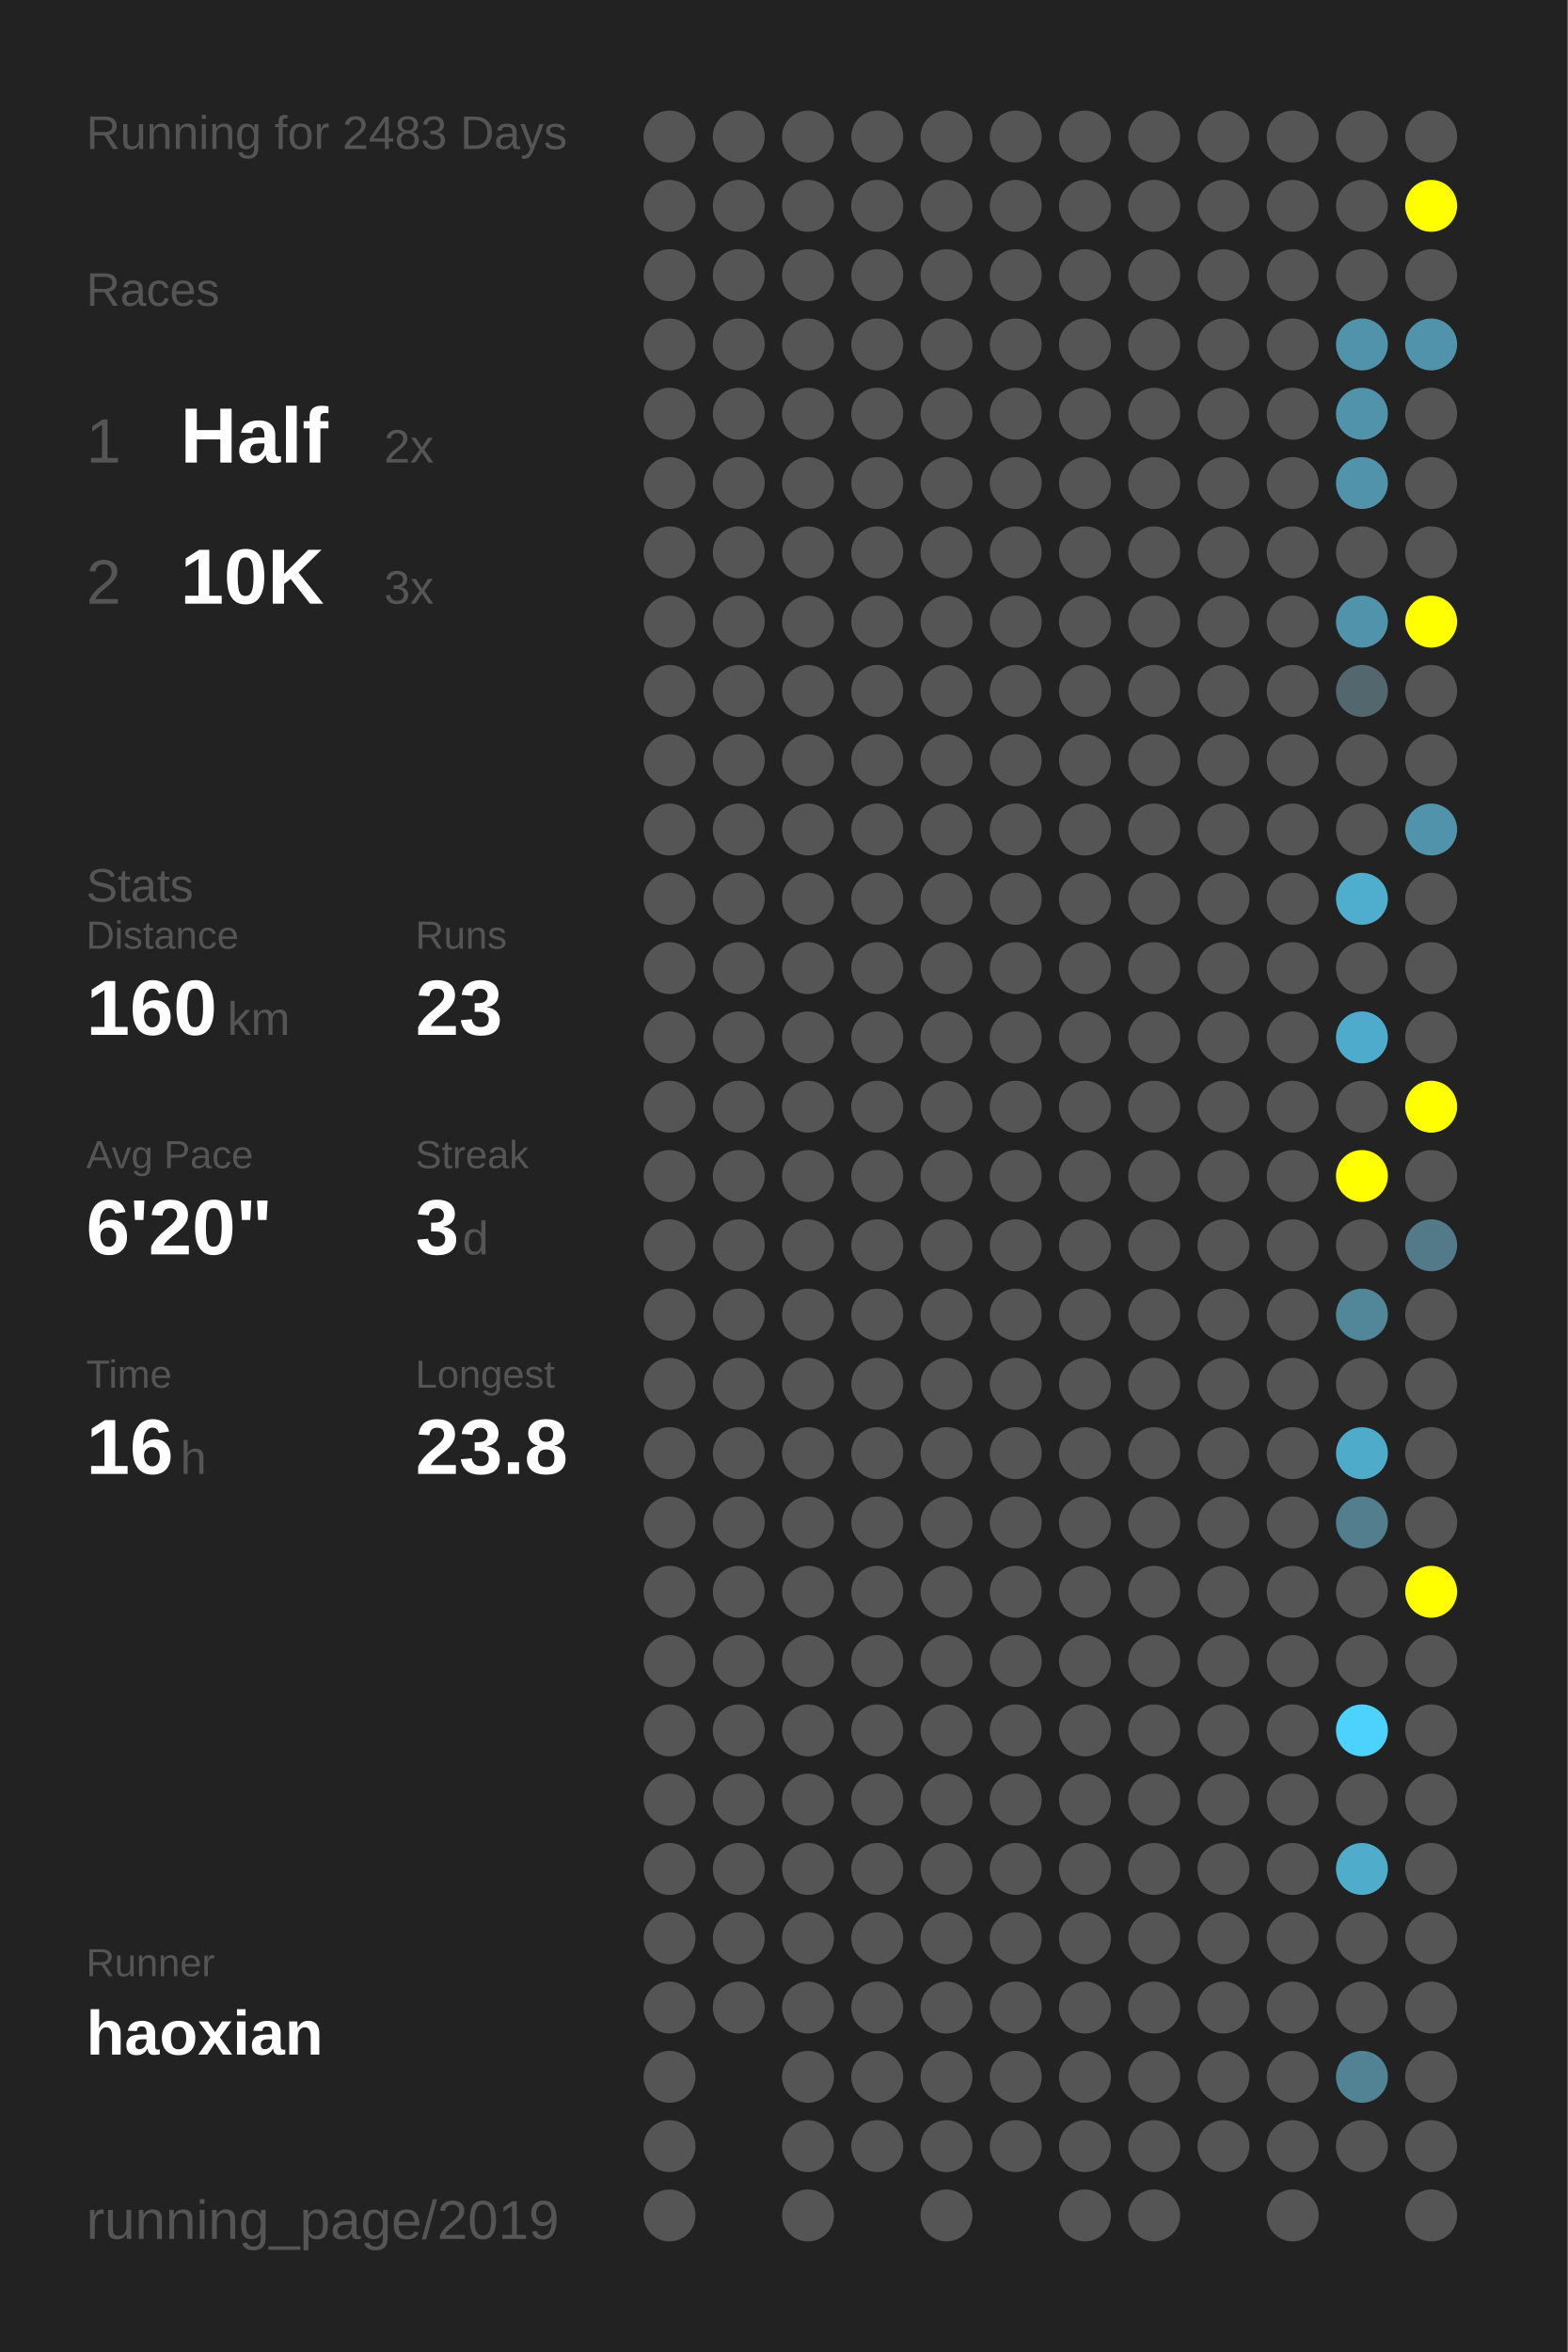
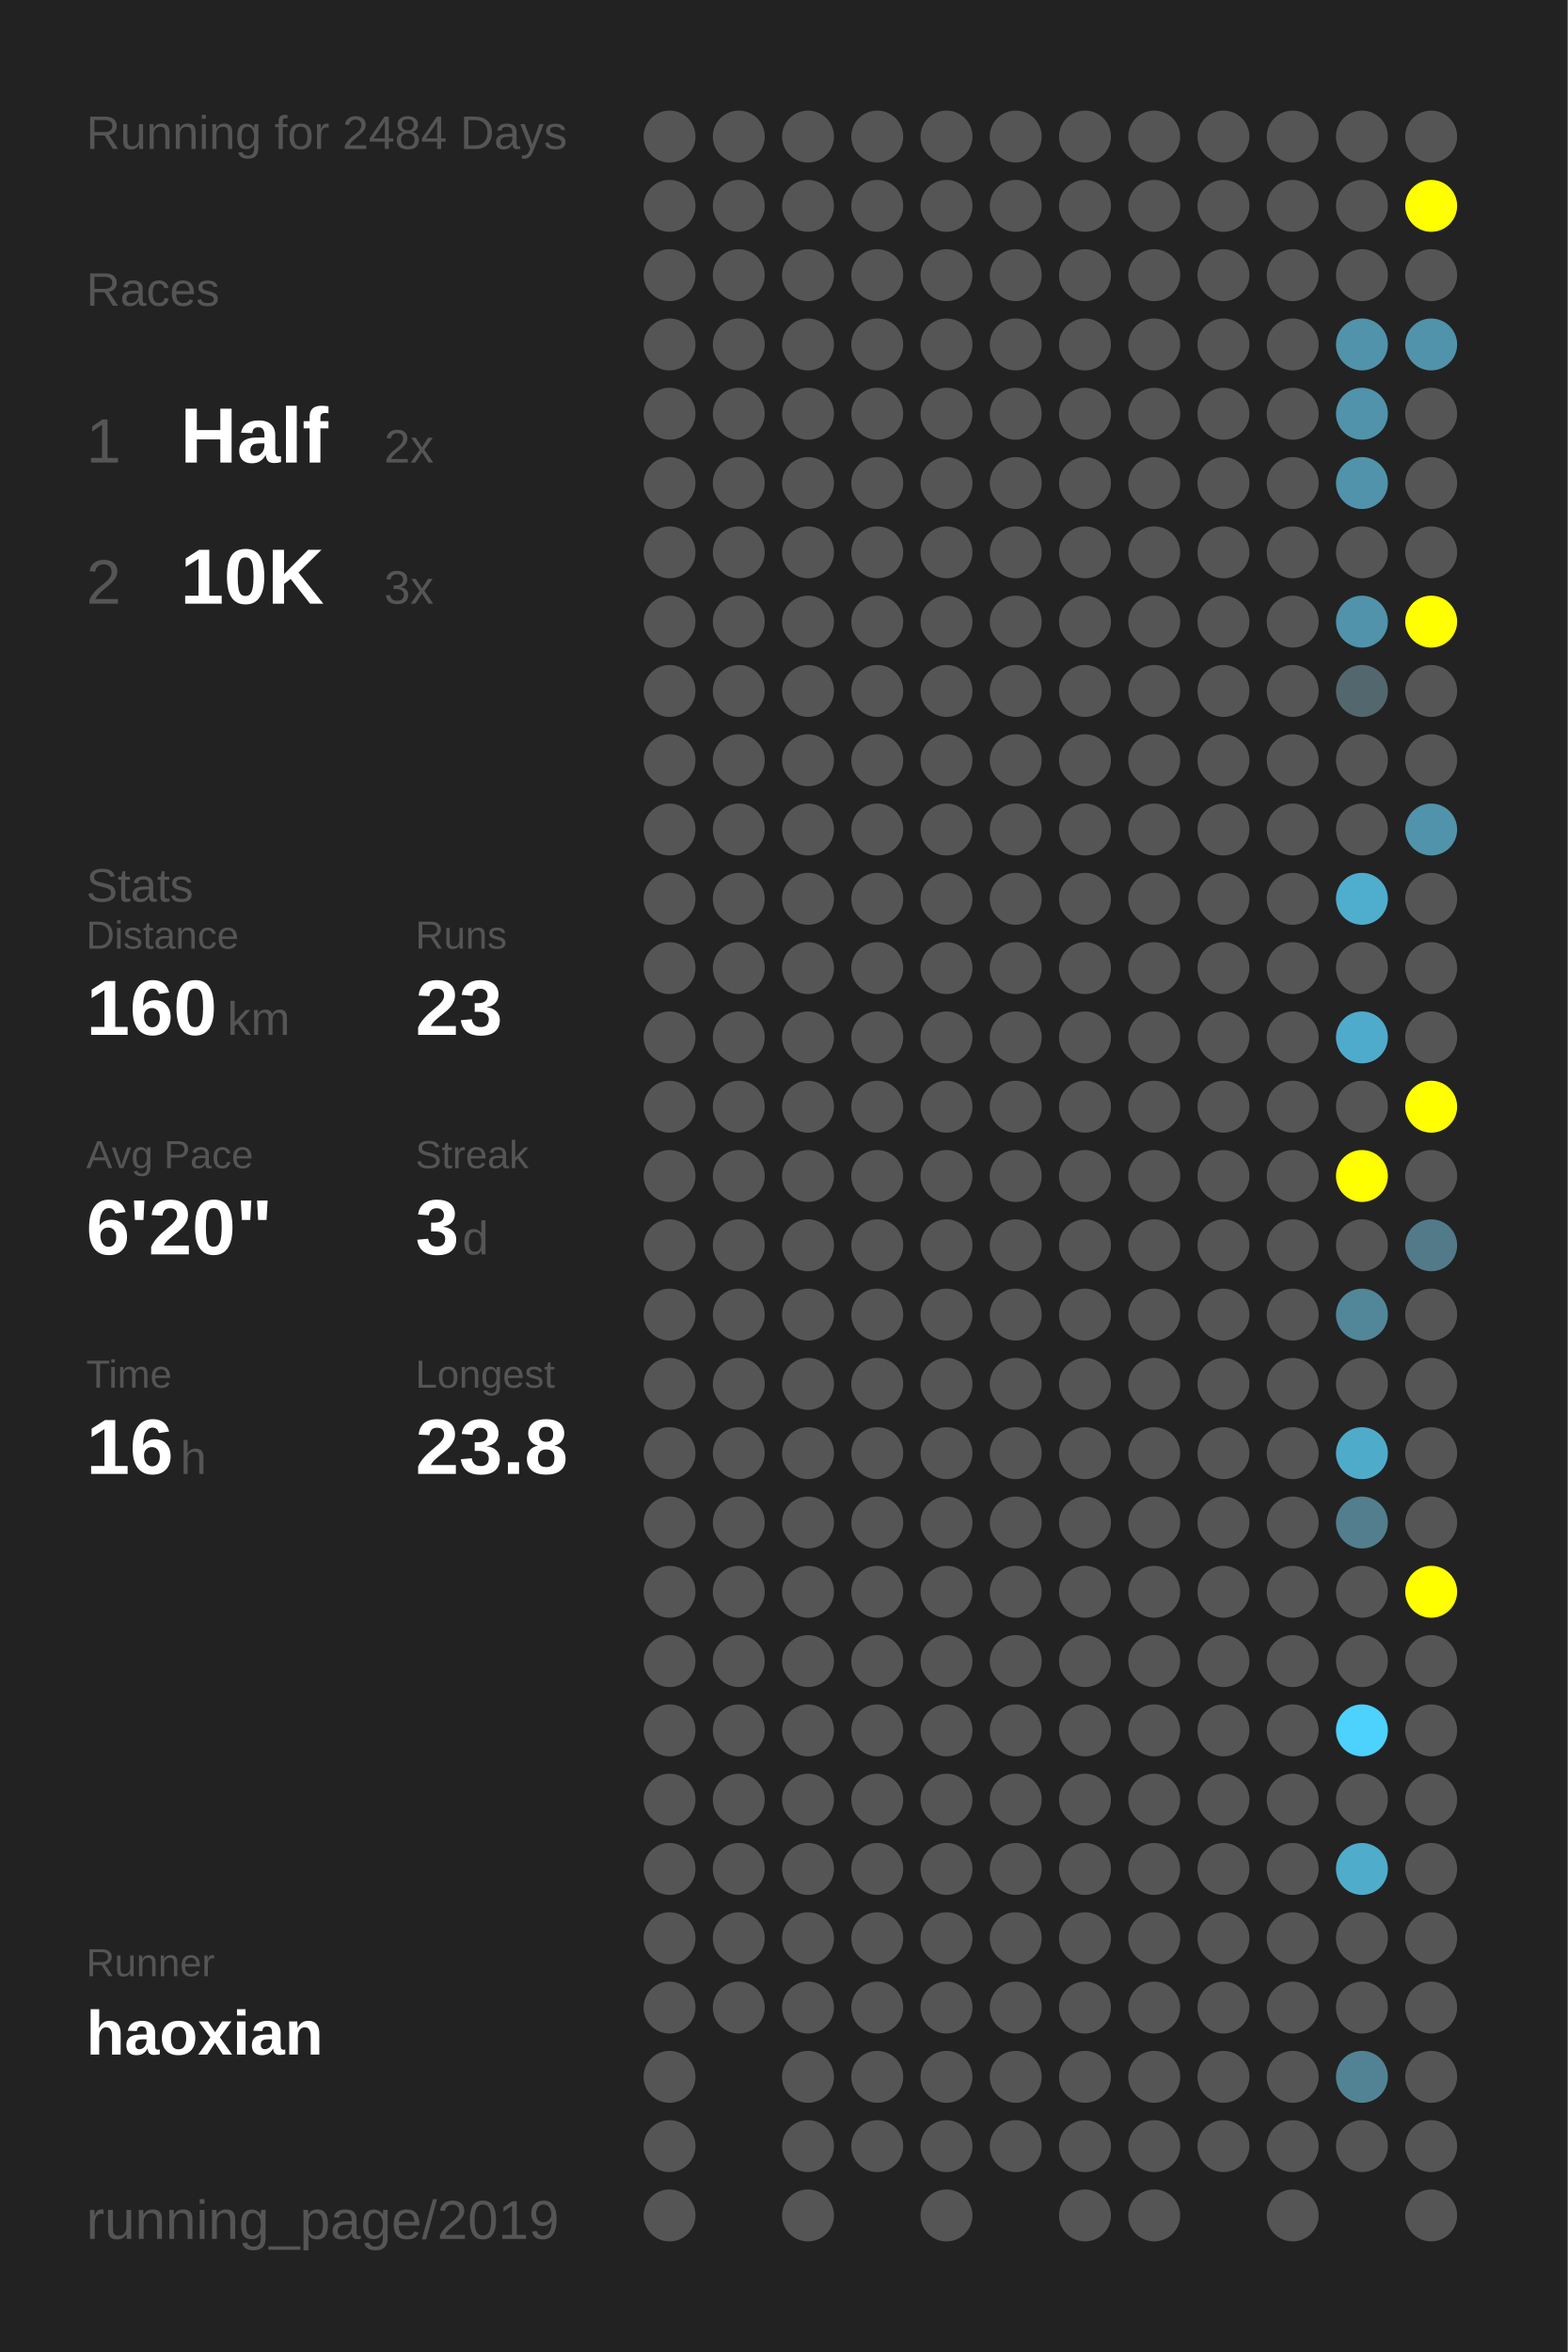
<svg xmlns="http://www.w3.org/2000/svg" baseProfile="full" height="300mm" version="1.1" viewBox="0,0,200,300" width="200mm">
  <defs />
  <rect fill="#222222" height="300" width="200" x="0" y="0" />
-   <text fill="#555555" style="font-size:6px; font-family:Arial;" x="11" y="19">Running for 2483 Days</text>
+   <text fill="#555555" style="font-size:6px; font-family:Arial;" x="11" y="19">Running for 2484 Days</text>
  <text fill="#555555" style="font-size:6px; font-family:Arial;" x="11" y="39">Races</text>
  <text fill="#555555" style="font-size:8px; font-family:Arial;" x="11" y="59">1</text>
  <text fill="#FFFFFF" style="font-size:10px; font-family:Arial; font-weight:bold;" x="23" y="59">Half</text>
  <text fill="#555555" style="font-size:6px; font-family:Arial;" x="49" y="59">2x</text>
  <text fill="#555555" style="font-size:8px; font-family:Arial;" x="11" y="77">2</text>
  <text fill="#FFFFFF" style="font-size:10px; font-family:Arial; font-weight:bold;" x="23" y="77">10K</text>
  <text fill="#555555" style="font-size:6px; font-family:Arial;" x="49" y="77">3x</text>
  <text fill="#555555" style="font-size:6px; font-family:Arial;" x="11" y="115">Stats</text>
  <text fill="#555555" style="font-size:5px; font-family:Arial;" x="11" y="121">Distance</text>
  <text fill="#FFFFFF" style="font-size:10px; font-family:Arial; font-weight:bold;" x="11" y="132">160</text>
  <text fill="#555555" style="font-size:6px; font-family:Arial;" x="29" y="132">km</text>
  <text fill="#555555" style="font-size:5px; font-family:Arial;" x="53" y="121">Runs</text>
  <text fill="#FFFFFF" style="font-size:10px; font-family:Arial; font-weight:bold;" x="53" y="132">23</text>
  <text fill="#555555" style="font-size:5px; font-family:Arial;" x="11" y="149">Avg Pace</text>
  <text fill="#FFFFFF" style="font-size:10px; font-family:Arial; font-weight:bold;" x="11" y="160">6'20"</text>
  <text fill="#555555" style="font-size:5px; font-family:Arial;" x="53" y="149">Streak</text>
  <text fill="#FFFFFF" style="font-size:10px; font-family:Arial; font-weight:bold;" x="53" y="160">3</text>
  <text fill="#555555" style="font-size:6px; font-family:Arial;" x="59" y="160">d</text>
  <text fill="#555555" style="font-size:5px; font-family:Arial;" x="11" y="177">Time</text>
  <text fill="#FFFFFF" style="font-size:10px; font-family:Arial; font-weight:bold;" x="11" y="188">16</text>
  <text fill="#555555" style="font-size:6px; font-family:Arial;" x="23" y="188">h</text>
  <text fill="#555555" style="font-size:5px; font-family:Arial;" x="53" y="177">Longest</text>
  <text fill="#FFFFFF" style="font-size:10px; font-family:Arial; font-weight:bold;" x="53" y="188">23.8</text>
  <text fill="#555555" style="font-size:5px; font-family:Arial;" x="11" y="252.065">Runner</text>
  <text fill="#FFFFFF" style="font-size:8px; font-family:Arial; font-weight:bold;" x="11" y="262.065">haoxian</text>
  <text fill="#555555" style="font-size:7px; font-family:Arial;" x="11" y="285.581">running_page/2019</text>
  <circle cx="85.417" cy="17.419" fill="#555555" r="3.312" />
  <circle cx="85.417" cy="26.258" fill="#555555" r="3.312" />
  <circle cx="85.417" cy="35.097" fill="#555555" r="3.312" />
  <circle cx="85.417" cy="43.935" fill="#555555" r="3.312" />
  <circle cx="85.417" cy="52.774" fill="#555555" r="3.312" />
  <circle cx="85.417" cy="61.613" fill="#555555" r="3.312" />
  <circle cx="85.417" cy="70.452" fill="#555555" r="3.312" />
  <circle cx="85.417" cy="79.29" fill="#555555" r="3.312" />
  <circle cx="85.417" cy="88.129" fill="#555555" r="3.312" />
  <circle cx="85.417" cy="96.968" fill="#555555" r="3.312" />
  <circle cx="85.417" cy="105.806" fill="#555555" r="3.312" />
  <circle cx="85.417" cy="114.645" fill="#555555" r="3.312" />
  <circle cx="85.417" cy="123.484" fill="#555555" r="3.312" />
  <circle cx="85.417" cy="132.323" fill="#555555" r="3.312" />
  <circle cx="85.417" cy="141.161" fill="#555555" r="3.312" />
  <circle cx="85.417" cy="150" fill="#555555" r="3.312" />
  <circle cx="85.417" cy="158.839" fill="#555555" r="3.312" />
  <circle cx="85.417" cy="167.677" fill="#555555" r="3.312" />
  <circle cx="85.417" cy="176.516" fill="#555555" r="3.312" />
  <circle cx="85.417" cy="185.355" fill="#555555" r="3.312" />
  <circle cx="85.417" cy="194.194" fill="#555555" r="3.312" />
  <circle cx="85.417" cy="203.032" fill="#555555" r="3.312" />
  <circle cx="85.417" cy="211.871" fill="#555555" r="3.312" />
  <circle cx="85.417" cy="220.71" fill="#555555" r="3.312" />
  <circle cx="85.417" cy="229.548" fill="#555555" r="3.312" />
  <circle cx="85.417" cy="238.387" fill="#555555" r="3.312" />
  <circle cx="85.417" cy="247.226" fill="#555555" r="3.312" />
  <circle cx="85.417" cy="256.065" fill="#555555" r="3.312" />
  <circle cx="85.417" cy="264.903" fill="#555555" r="3.312" />
  <circle cx="85.417" cy="273.742" fill="#555555" r="3.312" />
  <circle cx="85.417" cy="282.581" fill="#555555" r="3.312" />
  <circle cx="94.25" cy="17.419" fill="#555555" r="3.312" />
  <circle cx="94.25" cy="26.258" fill="#555555" r="3.312" />
  <circle cx="94.25" cy="35.097" fill="#555555" r="3.312" />
  <circle cx="94.25" cy="43.935" fill="#555555" r="3.312" />
  <circle cx="94.25" cy="52.774" fill="#555555" r="3.312" />
  <circle cx="94.25" cy="61.613" fill="#555555" r="3.312" />
  <circle cx="94.25" cy="70.452" fill="#555555" r="3.312" />
  <circle cx="94.25" cy="79.29" fill="#555555" r="3.312" />
  <circle cx="94.25" cy="88.129" fill="#555555" r="3.312" />
  <circle cx="94.25" cy="96.968" fill="#555555" r="3.312" />
  <circle cx="94.25" cy="105.806" fill="#555555" r="3.312" />
  <circle cx="94.25" cy="114.645" fill="#555555" r="3.312" />
  <circle cx="94.25" cy="123.484" fill="#555555" r="3.312" />
  <circle cx="94.25" cy="132.323" fill="#555555" r="3.312" />
  <circle cx="94.25" cy="141.161" fill="#555555" r="3.312" />
  <circle cx="94.25" cy="150" fill="#555555" r="3.312" />
  <circle cx="94.25" cy="158.839" fill="#555555" r="3.312" />
  <circle cx="94.25" cy="167.677" fill="#555555" r="3.312" />
  <circle cx="94.25" cy="176.516" fill="#555555" r="3.312" />
  <circle cx="94.25" cy="185.355" fill="#555555" r="3.312" />
  <circle cx="94.25" cy="194.194" fill="#555555" r="3.312" />
  <circle cx="94.25" cy="203.032" fill="#555555" r="3.312" />
  <circle cx="94.25" cy="211.871" fill="#555555" r="3.312" />
  <circle cx="94.25" cy="220.71" fill="#555555" r="3.312" />
  <circle cx="94.25" cy="229.548" fill="#555555" r="3.312" />
  <circle cx="94.25" cy="238.387" fill="#555555" r="3.312" />
  <circle cx="94.25" cy="247.226" fill="#555555" r="3.312" />
  <circle cx="94.25" cy="256.065" fill="#555555" r="3.312" />
  <circle cx="103.083" cy="17.419" fill="#555555" r="3.312" />
  <circle cx="103.083" cy="26.258" fill="#555555" r="3.312" />
  <circle cx="103.083" cy="35.097" fill="#555555" r="3.312" />
  <circle cx="103.083" cy="43.935" fill="#555555" r="3.312" />
  <circle cx="103.083" cy="52.774" fill="#555555" r="3.312" />
  <circle cx="103.083" cy="61.613" fill="#555555" r="3.312" />
  <circle cx="103.083" cy="70.452" fill="#555555" r="3.312" />
  <circle cx="103.083" cy="79.29" fill="#555555" r="3.312" />
  <circle cx="103.083" cy="88.129" fill="#555555" r="3.312" />
  <circle cx="103.083" cy="96.968" fill="#555555" r="3.312" />
  <circle cx="103.083" cy="105.806" fill="#555555" r="3.312" />
  <circle cx="103.083" cy="114.645" fill="#555555" r="3.312" />
  <circle cx="103.083" cy="123.484" fill="#555555" r="3.312" />
  <circle cx="103.083" cy="132.323" fill="#555555" r="3.312" />
  <circle cx="103.083" cy="141.161" fill="#555555" r="3.312" />
  <circle cx="103.083" cy="150" fill="#555555" r="3.312" />
  <circle cx="103.083" cy="158.839" fill="#555555" r="3.312" />
  <circle cx="103.083" cy="167.677" fill="#555555" r="3.312" />
  <circle cx="103.083" cy="176.516" fill="#555555" r="3.312" />
  <circle cx="103.083" cy="185.355" fill="#555555" r="3.312" />
  <circle cx="103.083" cy="194.194" fill="#555555" r="3.312" />
  <circle cx="103.083" cy="203.032" fill="#555555" r="3.312" />
  <circle cx="103.083" cy="211.871" fill="#555555" r="3.312" />
  <circle cx="103.083" cy="220.71" fill="#555555" r="3.312" />
  <circle cx="103.083" cy="229.548" fill="#555555" r="3.312" />
  <circle cx="103.083" cy="238.387" fill="#555555" r="3.312" />
  <circle cx="103.083" cy="247.226" fill="#555555" r="3.312" />
  <circle cx="103.083" cy="256.065" fill="#555555" r="3.312" />
  <circle cx="103.083" cy="264.903" fill="#555555" r="3.312" />
  <circle cx="103.083" cy="273.742" fill="#555555" r="3.312" />
  <circle cx="103.083" cy="282.581" fill="#555555" r="3.312" />
  <circle cx="111.917" cy="17.419" fill="#555555" r="3.312" />
  <circle cx="111.917" cy="26.258" fill="#555555" r="3.312" />
  <circle cx="111.917" cy="35.097" fill="#555555" r="3.312" />
  <circle cx="111.917" cy="43.935" fill="#555555" r="3.312" />
  <circle cx="111.917" cy="52.774" fill="#555555" r="3.312" />
  <circle cx="111.917" cy="61.613" fill="#555555" r="3.312" />
  <circle cx="111.917" cy="70.452" fill="#555555" r="3.312" />
  <circle cx="111.917" cy="79.29" fill="#555555" r="3.312" />
  <circle cx="111.917" cy="88.129" fill="#555555" r="3.312" />
  <circle cx="111.917" cy="96.968" fill="#555555" r="3.312" />
  <circle cx="111.917" cy="105.806" fill="#555555" r="3.312" />
  <circle cx="111.917" cy="114.645" fill="#555555" r="3.312" />
  <circle cx="111.917" cy="123.484" fill="#555555" r="3.312" />
  <circle cx="111.917" cy="132.323" fill="#555555" r="3.312" />
  <circle cx="111.917" cy="141.161" fill="#555555" r="3.312" />
  <circle cx="111.917" cy="150" fill="#555555" r="3.312" />
  <circle cx="111.917" cy="158.839" fill="#555555" r="3.312" />
  <circle cx="111.917" cy="167.677" fill="#555555" r="3.312" />
  <circle cx="111.917" cy="176.516" fill="#555555" r="3.312" />
  <circle cx="111.917" cy="185.355" fill="#555555" r="3.312" />
  <circle cx="111.917" cy="194.194" fill="#555555" r="3.312" />
  <circle cx="111.917" cy="203.032" fill="#555555" r="3.312" />
  <circle cx="111.917" cy="211.871" fill="#555555" r="3.312" />
  <circle cx="111.917" cy="220.71" fill="#555555" r="3.312" />
  <circle cx="111.917" cy="229.548" fill="#555555" r="3.312" />
  <circle cx="111.917" cy="238.387" fill="#555555" r="3.312" />
  <circle cx="111.917" cy="247.226" fill="#555555" r="3.312" />
  <circle cx="111.917" cy="256.065" fill="#555555" r="3.312" />
  <circle cx="111.917" cy="264.903" fill="#555555" r="3.312" />
  <circle cx="111.917" cy="273.742" fill="#555555" r="3.312" />
  <circle cx="120.75" cy="17.419" fill="#555555" r="3.312" />
  <circle cx="120.75" cy="26.258" fill="#555555" r="3.312" />
  <circle cx="120.75" cy="35.097" fill="#555555" r="3.312" />
  <circle cx="120.75" cy="43.935" fill="#555555" r="3.312" />
  <circle cx="120.75" cy="52.774" fill="#555555" r="3.312" />
  <circle cx="120.75" cy="61.613" fill="#555555" r="3.312" />
  <circle cx="120.75" cy="70.452" fill="#555555" r="3.312" />
  <circle cx="120.75" cy="79.29" fill="#555555" r="3.312" />
  <circle cx="120.75" cy="88.129" fill="#555555" r="3.312" />
  <circle cx="120.75" cy="96.968" fill="#555555" r="3.312" />
  <circle cx="120.75" cy="105.806" fill="#555555" r="3.312" />
  <circle cx="120.75" cy="114.645" fill="#555555" r="3.312" />
  <circle cx="120.75" cy="123.484" fill="#555555" r="3.312" />
  <circle cx="120.75" cy="132.323" fill="#555555" r="3.312" />
  <circle cx="120.75" cy="141.161" fill="#555555" r="3.312" />
  <circle cx="120.75" cy="150" fill="#555555" r="3.312" />
  <circle cx="120.75" cy="158.839" fill="#555555" r="3.312" />
  <circle cx="120.75" cy="167.677" fill="#555555" r="3.312" />
  <circle cx="120.75" cy="176.516" fill="#555555" r="3.312" />
  <circle cx="120.75" cy="185.355" fill="#555555" r="3.312" />
  <circle cx="120.75" cy="194.194" fill="#555555" r="3.312" />
  <circle cx="120.75" cy="203.032" fill="#555555" r="3.312" />
  <circle cx="120.75" cy="211.871" fill="#555555" r="3.312" />
  <circle cx="120.75" cy="220.71" fill="#555555" r="3.312" />
  <circle cx="120.75" cy="229.548" fill="#555555" r="3.312" />
  <circle cx="120.75" cy="238.387" fill="#555555" r="3.312" />
  <circle cx="120.75" cy="247.226" fill="#555555" r="3.312" />
  <circle cx="120.75" cy="256.065" fill="#555555" r="3.312" />
  <circle cx="120.75" cy="264.903" fill="#555555" r="3.312" />
  <circle cx="120.75" cy="273.742" fill="#555555" r="3.312" />
  <circle cx="120.75" cy="282.581" fill="#555555" r="3.312" />
  <circle cx="129.583" cy="17.419" fill="#555555" r="3.312" />
  <circle cx="129.583" cy="26.258" fill="#555555" r="3.312" />
  <circle cx="129.583" cy="35.097" fill="#555555" r="3.312" />
  <circle cx="129.583" cy="43.935" fill="#555555" r="3.312" />
  <circle cx="129.583" cy="52.774" fill="#555555" r="3.312" />
  <circle cx="129.583" cy="61.613" fill="#555555" r="3.312" />
  <circle cx="129.583" cy="70.452" fill="#555555" r="3.312" />
  <circle cx="129.583" cy="79.29" fill="#555555" r="3.312" />
  <circle cx="129.583" cy="88.129" fill="#555555" r="3.312" />
  <circle cx="129.583" cy="96.968" fill="#555555" r="3.312" />
  <circle cx="129.583" cy="105.806" fill="#555555" r="3.312" />
  <circle cx="129.583" cy="114.645" fill="#555555" r="3.312" />
  <circle cx="129.583" cy="123.484" fill="#555555" r="3.312" />
  <circle cx="129.583" cy="132.323" fill="#555555" r="3.312" />
  <circle cx="129.583" cy="141.161" fill="#555555" r="3.312" />
  <circle cx="129.583" cy="150" fill="#555555" r="3.312" />
  <circle cx="129.583" cy="158.839" fill="#555555" r="3.312" />
  <circle cx="129.583" cy="167.677" fill="#555555" r="3.312" />
  <circle cx="129.583" cy="176.516" fill="#555555" r="3.312" />
  <circle cx="129.583" cy="185.355" fill="#555555" r="3.312" />
  <circle cx="129.583" cy="194.194" fill="#555555" r="3.312" />
  <circle cx="129.583" cy="203.032" fill="#555555" r="3.312" />
  <circle cx="129.583" cy="211.871" fill="#555555" r="3.312" />
  <circle cx="129.583" cy="220.71" fill="#555555" r="3.312" />
  <circle cx="129.583" cy="229.548" fill="#555555" r="3.312" />
  <circle cx="129.583" cy="238.387" fill="#555555" r="3.312" />
  <circle cx="129.583" cy="247.226" fill="#555555" r="3.312" />
  <circle cx="129.583" cy="256.065" fill="#555555" r="3.312" />
  <circle cx="129.583" cy="264.903" fill="#555555" r="3.312" />
  <circle cx="129.583" cy="273.742" fill="#555555" r="3.312" />
  <circle cx="138.417" cy="17.419" fill="#555555" r="3.312" />
  <circle cx="138.417" cy="26.258" fill="#555555" r="3.312" />
  <circle cx="138.417" cy="35.097" fill="#555555" r="3.312" />
  <circle cx="138.417" cy="43.935" fill="#555555" r="3.312" />
  <circle cx="138.417" cy="52.774" fill="#555555" r="3.312" />
  <circle cx="138.417" cy="61.613" fill="#555555" r="3.312" />
  <circle cx="138.417" cy="70.452" fill="#555555" r="3.312" />
  <circle cx="138.417" cy="79.29" fill="#555555" r="3.312" />
  <circle cx="138.417" cy="88.129" fill="#555555" r="3.312" />
  <circle cx="138.417" cy="96.968" fill="#555555" r="3.312" />
  <circle cx="138.417" cy="105.806" fill="#555555" r="3.312" />
  <circle cx="138.417" cy="114.645" fill="#555555" r="3.312" />
  <circle cx="138.417" cy="123.484" fill="#555555" r="3.312" />
  <circle cx="138.417" cy="132.323" fill="#555555" r="3.312" />
  <circle cx="138.417" cy="141.161" fill="#555555" r="3.312" />
  <circle cx="138.417" cy="150" fill="#555555" r="3.312" />
  <circle cx="138.417" cy="158.839" fill="#555555" r="3.312" />
  <circle cx="138.417" cy="167.677" fill="#555555" r="3.312" />
  <circle cx="138.417" cy="176.516" fill="#555555" r="3.312" />
  <circle cx="138.417" cy="185.355" fill="#555555" r="3.312" />
  <circle cx="138.417" cy="194.194" fill="#555555" r="3.312" />
  <circle cx="138.417" cy="203.032" fill="#555555" r="3.312" />
  <circle cx="138.417" cy="211.871" fill="#555555" r="3.312" />
  <circle cx="138.417" cy="220.71" fill="#555555" r="3.312" />
  <circle cx="138.417" cy="229.548" fill="#555555" r="3.312" />
  <circle cx="138.417" cy="238.387" fill="#555555" r="3.312" />
  <circle cx="138.417" cy="247.226" fill="#555555" r="3.312" />
  <circle cx="138.417" cy="256.065" fill="#555555" r="3.312" />
  <circle cx="138.417" cy="264.903" fill="#555555" r="3.312" />
  <circle cx="138.417" cy="273.742" fill="#555555" r="3.312" />
  <circle cx="138.417" cy="282.581" fill="#555555" r="3.312" />
  <circle cx="147.25" cy="17.419" fill="#555555" r="3.312" />
  <circle cx="147.25" cy="26.258" fill="#555555" r="3.312" />
  <circle cx="147.25" cy="35.097" fill="#555555" r="3.312" />
  <circle cx="147.25" cy="43.935" fill="#555555" r="3.312" />
  <circle cx="147.25" cy="52.774" fill="#555555" r="3.312" />
  <circle cx="147.25" cy="61.613" fill="#555555" r="3.312" />
  <circle cx="147.25" cy="70.452" fill="#555555" r="3.312" />
  <circle cx="147.25" cy="79.29" fill="#555555" r="3.312" />
  <circle cx="147.25" cy="88.129" fill="#555555" r="3.312" />
  <circle cx="147.25" cy="96.968" fill="#555555" r="3.312" />
  <circle cx="147.25" cy="105.806" fill="#555555" r="3.312" />
  <circle cx="147.25" cy="114.645" fill="#555555" r="3.312" />
  <circle cx="147.25" cy="123.484" fill="#555555" r="3.312" />
  <circle cx="147.25" cy="132.323" fill="#555555" r="3.312" />
  <circle cx="147.25" cy="141.161" fill="#555555" r="3.312" />
  <circle cx="147.25" cy="150" fill="#555555" r="3.312" />
  <circle cx="147.25" cy="158.839" fill="#555555" r="3.312" />
  <circle cx="147.25" cy="167.677" fill="#555555" r="3.312" />
  <circle cx="147.25" cy="176.516" fill="#555555" r="3.312" />
  <circle cx="147.25" cy="185.355" fill="#555555" r="3.312" />
  <circle cx="147.25" cy="194.194" fill="#555555" r="3.312" />
  <circle cx="147.25" cy="203.032" fill="#555555" r="3.312" />
  <circle cx="147.25" cy="211.871" fill="#555555" r="3.312" />
  <circle cx="147.25" cy="220.71" fill="#555555" r="3.312" />
  <circle cx="147.25" cy="229.548" fill="#555555" r="3.312" />
  <circle cx="147.25" cy="238.387" fill="#555555" r="3.312" />
  <circle cx="147.25" cy="247.226" fill="#555555" r="3.312" />
  <circle cx="147.25" cy="256.065" fill="#555555" r="3.312" />
  <circle cx="147.25" cy="264.903" fill="#555555" r="3.312" />
  <circle cx="147.25" cy="273.742" fill="#555555" r="3.312" />
  <circle cx="147.25" cy="282.581" fill="#555555" r="3.312" />
  <circle cx="156.083" cy="17.419" fill="#555555" r="3.312" />
  <circle cx="156.083" cy="26.258" fill="#555555" r="3.312" />
  <circle cx="156.083" cy="35.097" fill="#555555" r="3.312" />
  <circle cx="156.083" cy="43.935" fill="#555555" r="3.312" />
  <circle cx="156.083" cy="52.774" fill="#555555" r="3.312" />
  <circle cx="156.083" cy="61.613" fill="#555555" r="3.312" />
  <circle cx="156.083" cy="70.452" fill="#555555" r="3.312" />
  <circle cx="156.083" cy="79.29" fill="#555555" r="3.312" />
  <circle cx="156.083" cy="88.129" fill="#555555" r="3.312" />
  <circle cx="156.083" cy="96.968" fill="#555555" r="3.312" />
  <circle cx="156.083" cy="105.806" fill="#555555" r="3.312" />
  <circle cx="156.083" cy="114.645" fill="#555555" r="3.312" />
  <circle cx="156.083" cy="123.484" fill="#555555" r="3.312" />
  <circle cx="156.083" cy="132.323" fill="#555555" r="3.312" />
  <circle cx="156.083" cy="141.161" fill="#555555" r="3.312" />
  <circle cx="156.083" cy="150" fill="#555555" r="3.312" />
  <circle cx="156.083" cy="158.839" fill="#555555" r="3.312" />
  <circle cx="156.083" cy="167.677" fill="#555555" r="3.312" />
  <circle cx="156.083" cy="176.516" fill="#555555" r="3.312" />
  <circle cx="156.083" cy="185.355" fill="#555555" r="3.312" />
  <circle cx="156.083" cy="194.194" fill="#555555" r="3.312" />
  <circle cx="156.083" cy="203.032" fill="#555555" r="3.312" />
  <circle cx="156.083" cy="211.871" fill="#555555" r="3.312" />
  <circle cx="156.083" cy="220.71" fill="#555555" r="3.312" />
  <circle cx="156.083" cy="229.548" fill="#555555" r="3.312" />
  <circle cx="156.083" cy="238.387" fill="#555555" r="3.312" />
  <circle cx="156.083" cy="247.226" fill="#555555" r="3.312" />
  <circle cx="156.083" cy="256.065" fill="#555555" r="3.312" />
  <circle cx="156.083" cy="264.903" fill="#555555" r="3.312" />
  <circle cx="156.083" cy="273.742" fill="#555555" r="3.312" />
  <circle cx="164.917" cy="17.419" fill="#555555" r="3.312" />
  <circle cx="164.917" cy="26.258" fill="#555555" r="3.312" />
  <circle cx="164.917" cy="35.097" fill="#555555" r="3.312" />
  <circle cx="164.917" cy="43.935" fill="#555555" r="3.312" />
  <circle cx="164.917" cy="52.774" fill="#555555" r="3.312" />
  <circle cx="164.917" cy="61.613" fill="#555555" r="3.312" />
  <circle cx="164.917" cy="70.452" fill="#555555" r="3.312" />
  <circle cx="164.917" cy="79.29" fill="#555555" r="3.312" />
  <circle cx="164.917" cy="88.129" fill="#555555" r="3.312" />
  <circle cx="164.917" cy="96.968" fill="#555555" r="3.312" />
  <circle cx="164.917" cy="105.806" fill="#555555" r="3.312" />
  <circle cx="164.917" cy="114.645" fill="#555555" r="3.312" />
  <circle cx="164.917" cy="123.484" fill="#555555" r="3.312" />
  <circle cx="164.917" cy="132.323" fill="#555555" r="3.312" />
  <circle cx="164.917" cy="141.161" fill="#555555" r="3.312" />
  <circle cx="164.917" cy="150" fill="#555555" r="3.312" />
  <circle cx="164.917" cy="158.839" fill="#555555" r="3.312" />
  <circle cx="164.917" cy="167.677" fill="#555555" r="3.312" />
  <circle cx="164.917" cy="176.516" fill="#555555" r="3.312" />
  <circle cx="164.917" cy="185.355" fill="#555555" r="3.312" />
  <circle cx="164.917" cy="194.194" fill="#555555" r="3.312" />
  <circle cx="164.917" cy="203.032" fill="#555555" r="3.312" />
  <circle cx="164.917" cy="211.871" fill="#555555" r="3.312" />
  <circle cx="164.917" cy="220.71" fill="#555555" r="3.312" />
  <circle cx="164.917" cy="229.548" fill="#555555" r="3.312" />
  <circle cx="164.917" cy="238.387" fill="#555555" r="3.312" />
  <circle cx="164.917" cy="247.226" fill="#555555" r="3.312" />
  <circle cx="164.917" cy="256.065" fill="#555555" r="3.312" />
  <circle cx="164.917" cy="264.903" fill="#555555" r="3.312" />
  <circle cx="164.917" cy="273.742" fill="#555555" r="3.312" />
  <circle cx="164.917" cy="282.581" fill="#555555" r="3.312" />
  <circle cx="173.75" cy="17.419" fill="#555555" r="3.312" />
  <circle cx="173.75" cy="26.258" fill="#555555" r="3.312" />
  <circle cx="173.75" cy="35.097" fill="#555555" r="3.312" />
  <circle cx="173.75" cy="43.935" fill="#5093aa" r="3.312" />
  <circle cx="173.75" cy="52.774" fill="#5093aa" r="3.312" />
  <circle cx="173.75" cy="61.613" fill="#5093aa" r="3.312" />
  <circle cx="173.75" cy="70.452" fill="#555555" r="3.312" />
  <circle cx="173.75" cy="79.29" fill="#5093aa" r="3.312" />
  <circle cx="173.75" cy="88.129" fill="#53676e" r="3.312" />
  <circle cx="173.75" cy="96.968" fill="#555555" r="3.312" />
  <circle cx="173.75" cy="105.806" fill="#555555" r="3.312" />
  <circle cx="173.75" cy="114.645" fill="#4fadcd" r="3.312" />
  <circle cx="173.75" cy="123.484" fill="#555555" r="3.312" />
  <circle cx="173.75" cy="132.323" fill="#4fabcb" r="3.312" />
  <circle cx="173.75" cy="141.161" fill="#555555" r="3.312" />
  <circle cx="173.75" cy="150" fill="#FFFF00" r="3.312" />
  <circle cx="173.75" cy="158.839" fill="#555555" r="3.312" />
  <circle cx="173.75" cy="167.677" fill="#518799" r="3.312" />
  <circle cx="173.75" cy="176.516" fill="#555555" r="3.312" />
  <circle cx="173.75" cy="185.355" fill="#4fabca" r="3.312" />
  <circle cx="173.75" cy="194.194" fill="#527e8d" r="3.312" />
  <circle cx="173.75" cy="203.032" fill="#555555" r="3.312" />
  <circle cx="173.75" cy="211.871" fill="#555555" r="3.312" />
  <circle cx="173.75" cy="220.71" fill="#4dd1fd" r="3.312" />
  <circle cx="173.75" cy="229.548" fill="#555555" r="3.312" />
  <circle cx="173.75" cy="238.387" fill="#4faccb" r="3.312" />
  <circle cx="173.75" cy="247.226" fill="#555555" r="3.312" />
  <circle cx="173.75" cy="256.065" fill="#555555" r="3.312" />
  <circle cx="173.75" cy="264.903" fill="#528394" r="3.312" />
  <circle cx="173.75" cy="273.742" fill="#555555" r="3.312" />
  <circle cx="182.583" cy="17.419" fill="#555555" r="3.312" />
  <circle cx="182.583" cy="26.258" fill="#FFFF00" r="3.312" />
  <circle cx="182.583" cy="35.097" fill="#555555" r="3.312" />
  <circle cx="182.583" cy="43.935" fill="#5093aa" r="3.312" />
  <circle cx="182.583" cy="52.774" fill="#555555" r="3.312" />
  <circle cx="182.583" cy="61.613" fill="#555555" r="3.312" />
  <circle cx="182.583" cy="70.452" fill="#555555" r="3.312" />
  <circle cx="182.583" cy="79.29" fill="#FFFF00" r="3.312" />
  <circle cx="182.583" cy="88.129" fill="#555555" r="3.312" />
  <circle cx="182.583" cy="96.968" fill="#555555" r="3.312" />
  <circle cx="182.583" cy="105.806" fill="#5093aa" r="3.312" />
  <circle cx="182.583" cy="114.645" fill="#555555" r="3.312" />
  <circle cx="182.583" cy="123.484" fill="#555555" r="3.312" />
  <circle cx="182.583" cy="132.323" fill="#555555" r="3.312" />
  <circle cx="182.583" cy="141.161" fill="#FFFF00" r="3.312" />
  <circle cx="182.583" cy="150" fill="#555555" r="3.312" />
  <circle cx="182.583" cy="158.839" fill="#527a88" r="3.312" />
  <circle cx="182.583" cy="167.677" fill="#555555" r="3.312" />
  <circle cx="182.583" cy="176.516" fill="#555555" r="3.312" />
  <circle cx="182.583" cy="185.355" fill="#555555" r="3.312" />
  <circle cx="182.583" cy="194.194" fill="#555555" r="3.312" />
  <circle cx="182.583" cy="203.032" fill="#FFFF00" r="3.312" />
  <circle cx="182.583" cy="211.871" fill="#555555" r="3.312" />
  <circle cx="182.583" cy="220.71" fill="#555555" r="3.312" />
  <circle cx="182.583" cy="229.548" fill="#555555" r="3.312" />
  <circle cx="182.583" cy="238.387" fill="#555555" r="3.312" />
  <circle cx="182.583" cy="247.226" fill="#555555" r="3.312" />
  <circle cx="182.583" cy="256.065" fill="#555555" r="3.312" />
  <circle cx="182.583" cy="264.903" fill="#555555" r="3.312" />
  <circle cx="182.583" cy="273.742" fill="#555555" r="3.312" />
  <circle cx="182.583" cy="282.581" fill="#555555" r="3.312" />
</svg>
